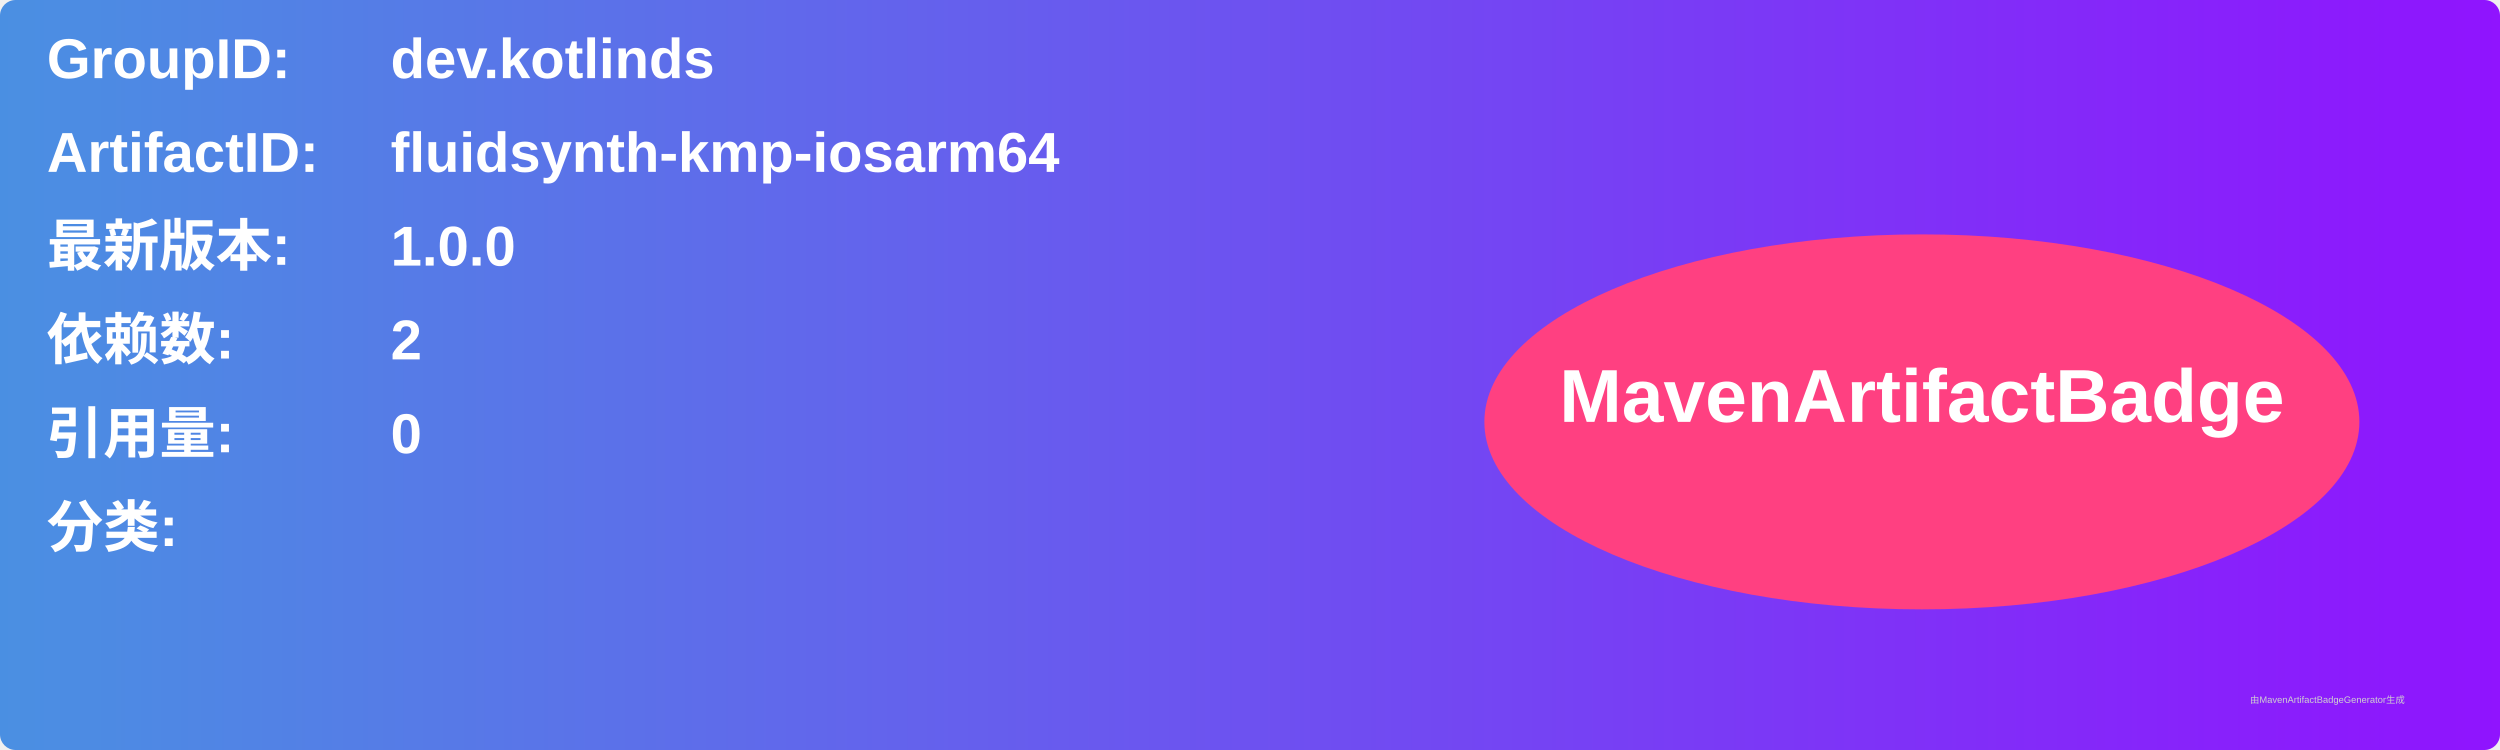
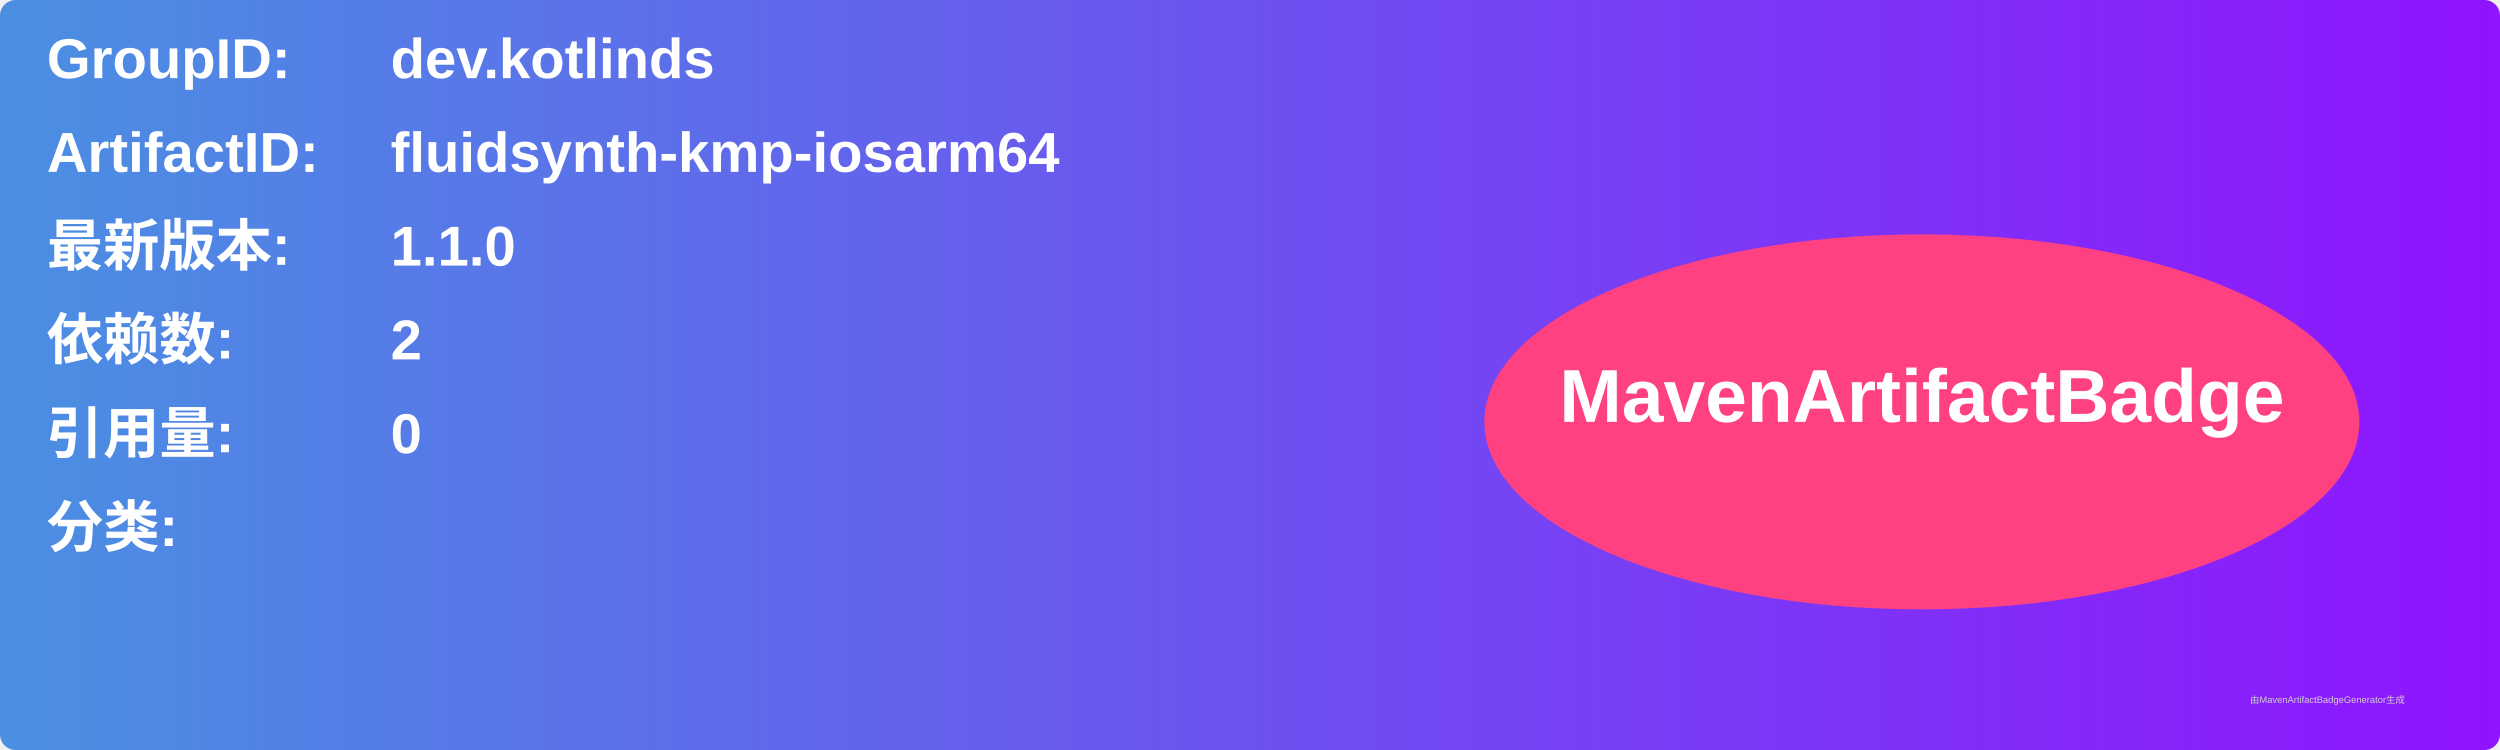
<svg xmlns="http://www.w3.org/2000/svg" width="800" height="240" viewBox="0 0 800 240">
  <linearGradient id="grad" x1="0%" y1="0%" x2="100%" y2="0%">
    <stop offset="0%" stop-color="#4a90e2" />
    <stop offset="100%" stop-color="#9013fe" />
  </linearGradient>
  <rect width="100%" height="100%" rx="5" ry="5" fill="url(#grad)" />
  <g transform="translate(15, 15)">
    <text x="0" y="10" font-family="Arial" font-size="18" fill="white" font-weight="bold" width="260">GroupID:</text>
    <text x="110" y="10" font-family="Arial" font-size="18" fill="white" font-weight="bold" width="460">dev.kotlinds</text>
    <text x="0" y="40" font-family="Arial" font-size="18" fill="white" font-weight="bold" width="260">ArtifactID:</text>
    <text x="110" y="40" font-family="Arial" font-size="18" fill="white" font-weight="bold" width="460">fluidsynth-kmp-iosarm64</text>
    <text x="0" y="70" font-family="Arial" font-size="18" fill="white" font-weight="bold">最新版本:</text>
    <text x="110" y="70" font-family="Arial" font-size="18" fill="white" font-weight="bold">
-       <tspan font-weight="bold">1.0.0</tspan>
+       <tspan font-weight="bold">1.1.0</tspan>
    </text>
    <text x="0" y="100" font-family="Arial" font-size="18" fill="white" font-weight="bold">依赖数: </text>
    <text x="110" y="100" font-family="Arial" font-size="18" fill="white">
      <tspan font-weight="bold">2</tspan>
    </text>
    <text x="0" y="130" font-family="Arial" font-size="18" fill="white" font-weight="bold">引用量: </text>
    <text x="110" y="130" font-family="Arial" font-size="18" fill="white">
      <tspan font-weight="bold">0</tspan>
    </text>
    <text x="0" y="160" font-family="Arial" font-size="18" fill="white" font-weight="bold">分类:</text>
    <text x="10" y="190" font-family="Arial" font-size="10" fill="white">
      <tspan font-weight="bold" />
    </text>
    <ellipse cx="600" cy="120" rx="140" ry="60" fill="#ff4081" />
    <text x="600" y="120" text-anchor="middle" font-family="Arial" font-size="24" fill="white" font-weight="bold">MavenArtifactBadge</text>
  </g>
  <text x="720" y="225" font-family="Arial" font-size="3" fill="#d0d0d0">由MavenArtifactBadgeGenerator生成</text>
</svg>
